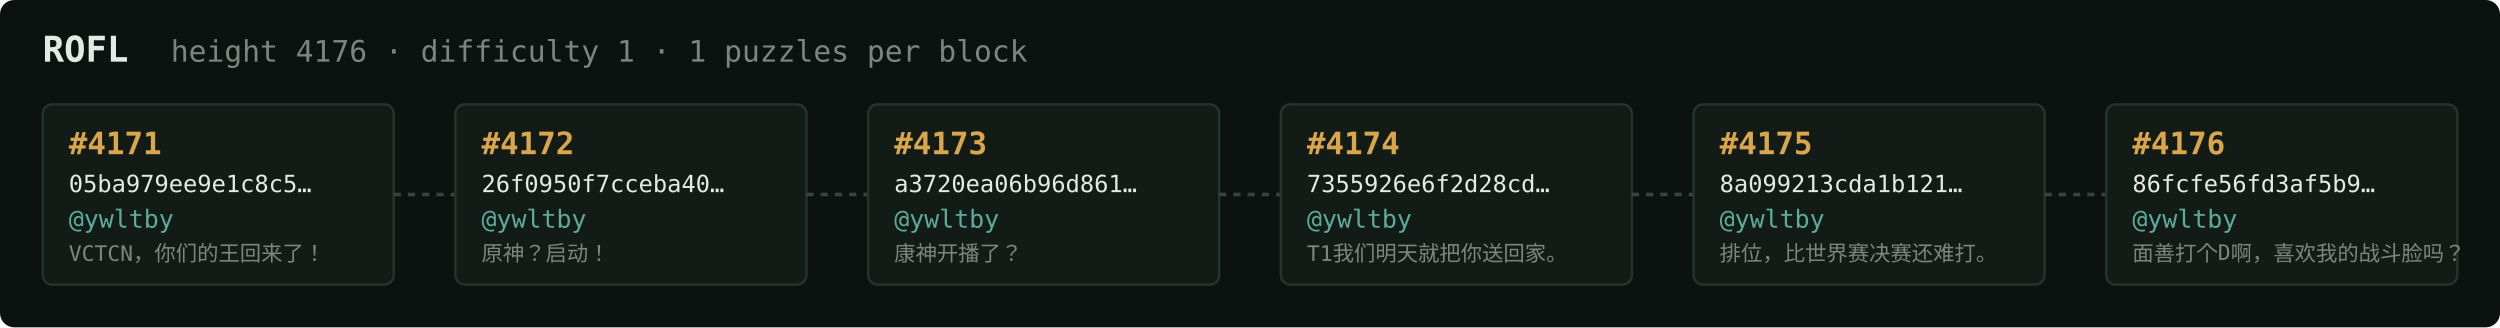
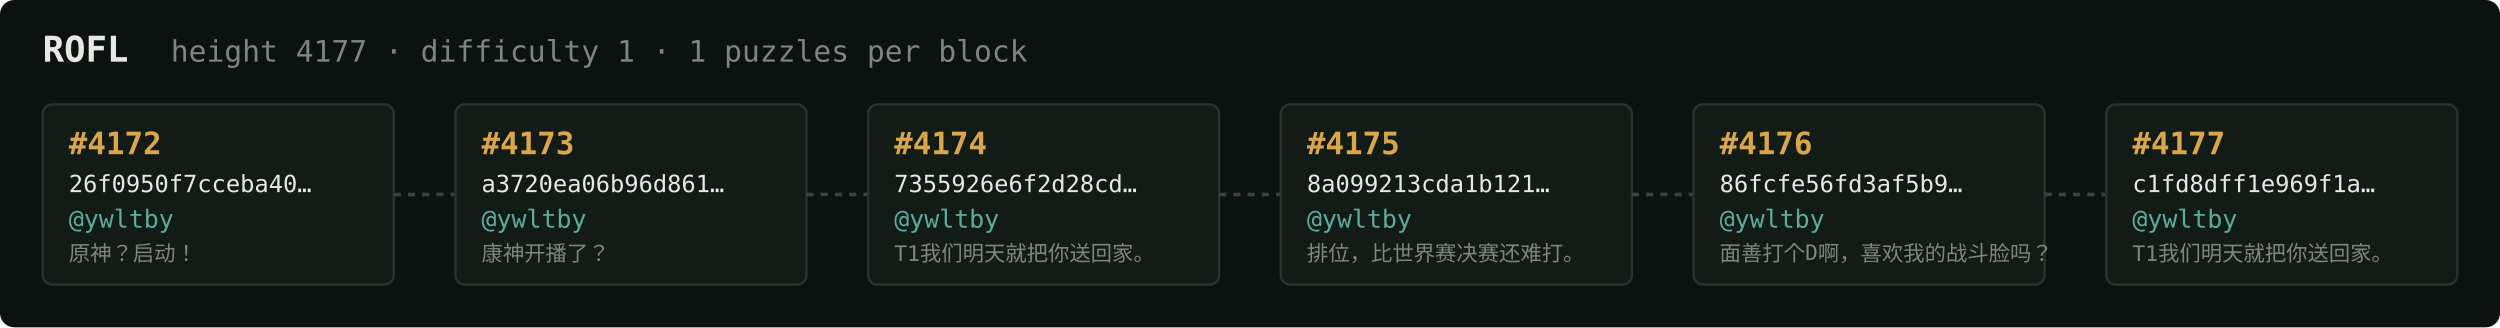
<svg xmlns="http://www.w3.org/2000/svg" width="1054" height="138" viewBox="0 0 1054 138" font-family="ui-monospace,SFMono-Regular,Menlo,monospace">
  <rect fill="#0c1210" width="1054" height="138" rx="6" />
  <text x="18" y="26" fill="#e5e9e3" font-size="15" font-weight="700">ROFL</text>
-   <text x="72" y="26" fill="#7a867f" font-size="12.5">height 4176 · difficulty 1 · 1 puzzles per block</text>
+   <text x="72" y="26" fill="#7a867f" font-size="12.5">height 4177 · difficulty 1 · 1 puzzles per block</text>
  <rect x="18" y="44" width="148" height="76" rx="4" fill="#131b17" stroke="#28332e" stroke-width="1" />
-   <text x="29" y="65" fill="#d9a64c" font-size="13" font-weight="700">#4171</text>
-   <text x="29" y="81" fill="#e5e9e3" font-size="10">05ba979ee9e1c8c5…</text>
+   <text x="29" y="65" fill="#d9a64c" font-size="13" font-weight="700">#4172</text>
+   <text x="29" y="81" fill="#e5e9e3" font-size="10">26f0950f7cceba40…</text>
  <text x="29" y="96" fill="#5cab9b" font-size="10.5">@ywltby</text>
-   <text x="29" y="110" fill="#7a867f" font-size="9">VCTCN，你们的王回来了！</text>
+   <text x="29" y="110" fill="#7a867f" font-size="9">原神？启动！</text>
  <line x1="166" y1="82.0" x2="192" y2="82.0" stroke="#38443e" stroke-width="1.5" stroke-dasharray="3 3" />
  <rect x="192" y="44" width="148" height="76" rx="4" fill="#131b17" stroke="#28332e" stroke-width="1" />
-   <text x="203" y="65" fill="#d9a64c" font-size="13" font-weight="700">#4172</text>
-   <text x="203" y="81" fill="#e5e9e3" font-size="10">26f0950f7cceba40…</text>
+   <text x="203" y="65" fill="#d9a64c" font-size="13" font-weight="700">#4173</text>
+   <text x="203" y="81" fill="#e5e9e3" font-size="10">a3720ea06b96d861…</text>
  <text x="203" y="96" fill="#5cab9b" font-size="10.5">@ywltby</text>
-   <text x="203" y="110" fill="#7a867f" font-size="9">原神？启动！</text>
+   <text x="203" y="110" fill="#7a867f" font-size="9">康神开播了？</text>
  <line x1="340" y1="82.0" x2="366" y2="82.0" stroke="#38443e" stroke-width="1.5" stroke-dasharray="3 3" />
  <rect x="366" y="44" width="148" height="76" rx="4" fill="#131b17" stroke="#28332e" stroke-width="1" />
-   <text x="377" y="65" fill="#d9a64c" font-size="13" font-weight="700">#4173</text>
-   <text x="377" y="81" fill="#e5e9e3" font-size="10">a3720ea06b96d861…</text>
+   <text x="377" y="65" fill="#d9a64c" font-size="13" font-weight="700">#4174</text>
+   <text x="377" y="81" fill="#e5e9e3" font-size="10">7355926e6f2d28cd…</text>
  <text x="377" y="96" fill="#5cab9b" font-size="10.5">@ywltby</text>
-   <text x="377" y="110" fill="#7a867f" font-size="9">康神开播了？</text>
+   <text x="377" y="110" fill="#7a867f" font-size="9">T1我们明天就把你送回家。</text>
  <line x1="514" y1="82.0" x2="540" y2="82.0" stroke="#38443e" stroke-width="1.5" stroke-dasharray="3 3" />
  <rect x="540" y="44" width="148" height="76" rx="4" fill="#131b17" stroke="#28332e" stroke-width="1" />
-   <text x="551" y="65" fill="#d9a64c" font-size="13" font-weight="700">#4174</text>
-   <text x="551" y="81" fill="#e5e9e3" font-size="10">7355926e6f2d28cd…</text>
+   <text x="551" y="65" fill="#d9a64c" font-size="13" font-weight="700">#4175</text>
+   <text x="551" y="81" fill="#e5e9e3" font-size="10">8a099213cda1b121…</text>
  <text x="551" y="96" fill="#5cab9b" font-size="10.5">@ywltby</text>
-   <text x="551" y="110" fill="#7a867f" font-size="9">T1我们明天就把你送回家。</text>
+   <text x="551" y="110" fill="#7a867f" font-size="9">排位，比世界赛决赛还难打。</text>
  <line x1="688" y1="82.0" x2="714" y2="82.0" stroke="#38443e" stroke-width="1.5" stroke-dasharray="3 3" />
  <rect x="714" y="44" width="148" height="76" rx="4" fill="#131b17" stroke="#28332e" stroke-width="1" />
-   <text x="725" y="65" fill="#d9a64c" font-size="13" font-weight="700">#4175</text>
-   <text x="725" y="81" fill="#e5e9e3" font-size="10">8a099213cda1b121…</text>
+   <text x="725" y="65" fill="#d9a64c" font-size="13" font-weight="700">#4176</text>
+   <text x="725" y="81" fill="#e5e9e3" font-size="10">86fcfe56fd3af5b9…</text>
  <text x="725" y="96" fill="#5cab9b" font-size="10.5">@ywltby</text>
-   <text x="725" y="110" fill="#7a867f" font-size="9">排位，比世界赛决赛还难打。</text>
+   <text x="725" y="110" fill="#7a867f" font-size="9">面善打个D啊，喜欢我的战斗脸吗？</text>
  <line x1="862" y1="82.0" x2="888" y2="82.0" stroke="#38443e" stroke-width="1.5" stroke-dasharray="3 3" />
  <rect x="888" y="44" width="148" height="76" rx="4" fill="#131b17" stroke="#28332e" stroke-width="1" />
-   <text x="899" y="65" fill="#d9a64c" font-size="13" font-weight="700">#4176</text>
-   <text x="899" y="81" fill="#e5e9e3" font-size="10">86fcfe56fd3af5b9…</text>
+   <text x="899" y="65" fill="#d9a64c" font-size="13" font-weight="700">#4177</text>
+   <text x="899" y="81" fill="#e5e9e3" font-size="10">c1fd8dff1e969f1a…</text>
  <text x="899" y="96" fill="#5cab9b" font-size="10.5">@ywltby</text>
-   <text x="899" y="110" fill="#7a867f" font-size="9">面善打个D啊，喜欢我的战斗脸吗？</text>
+   <text x="899" y="110" fill="#7a867f" font-size="9">T1我们明天就把你送回家。</text>
</svg>
